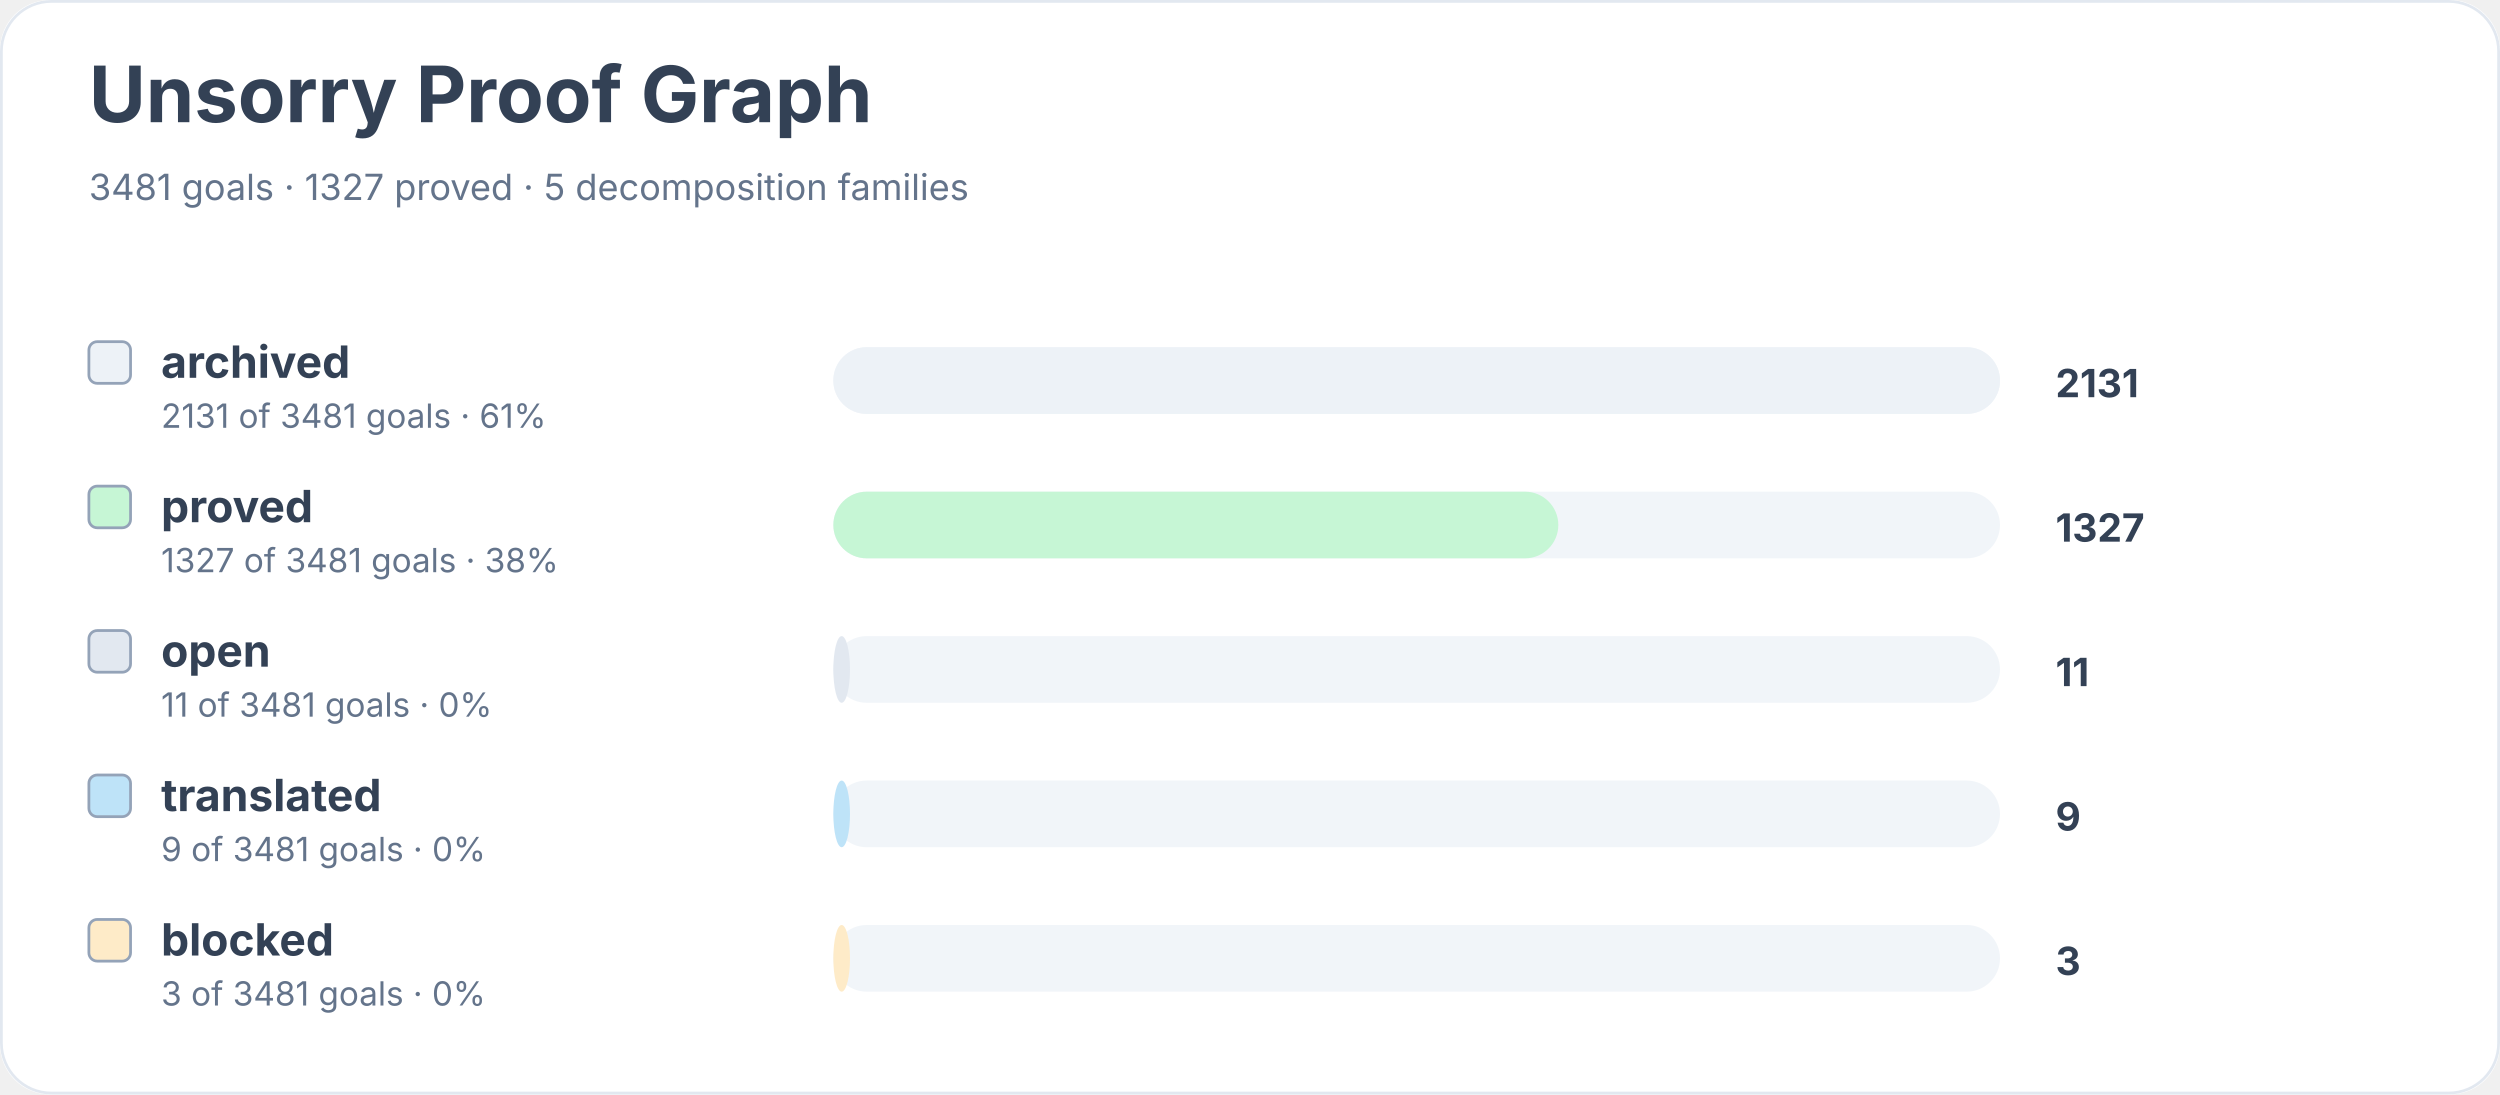
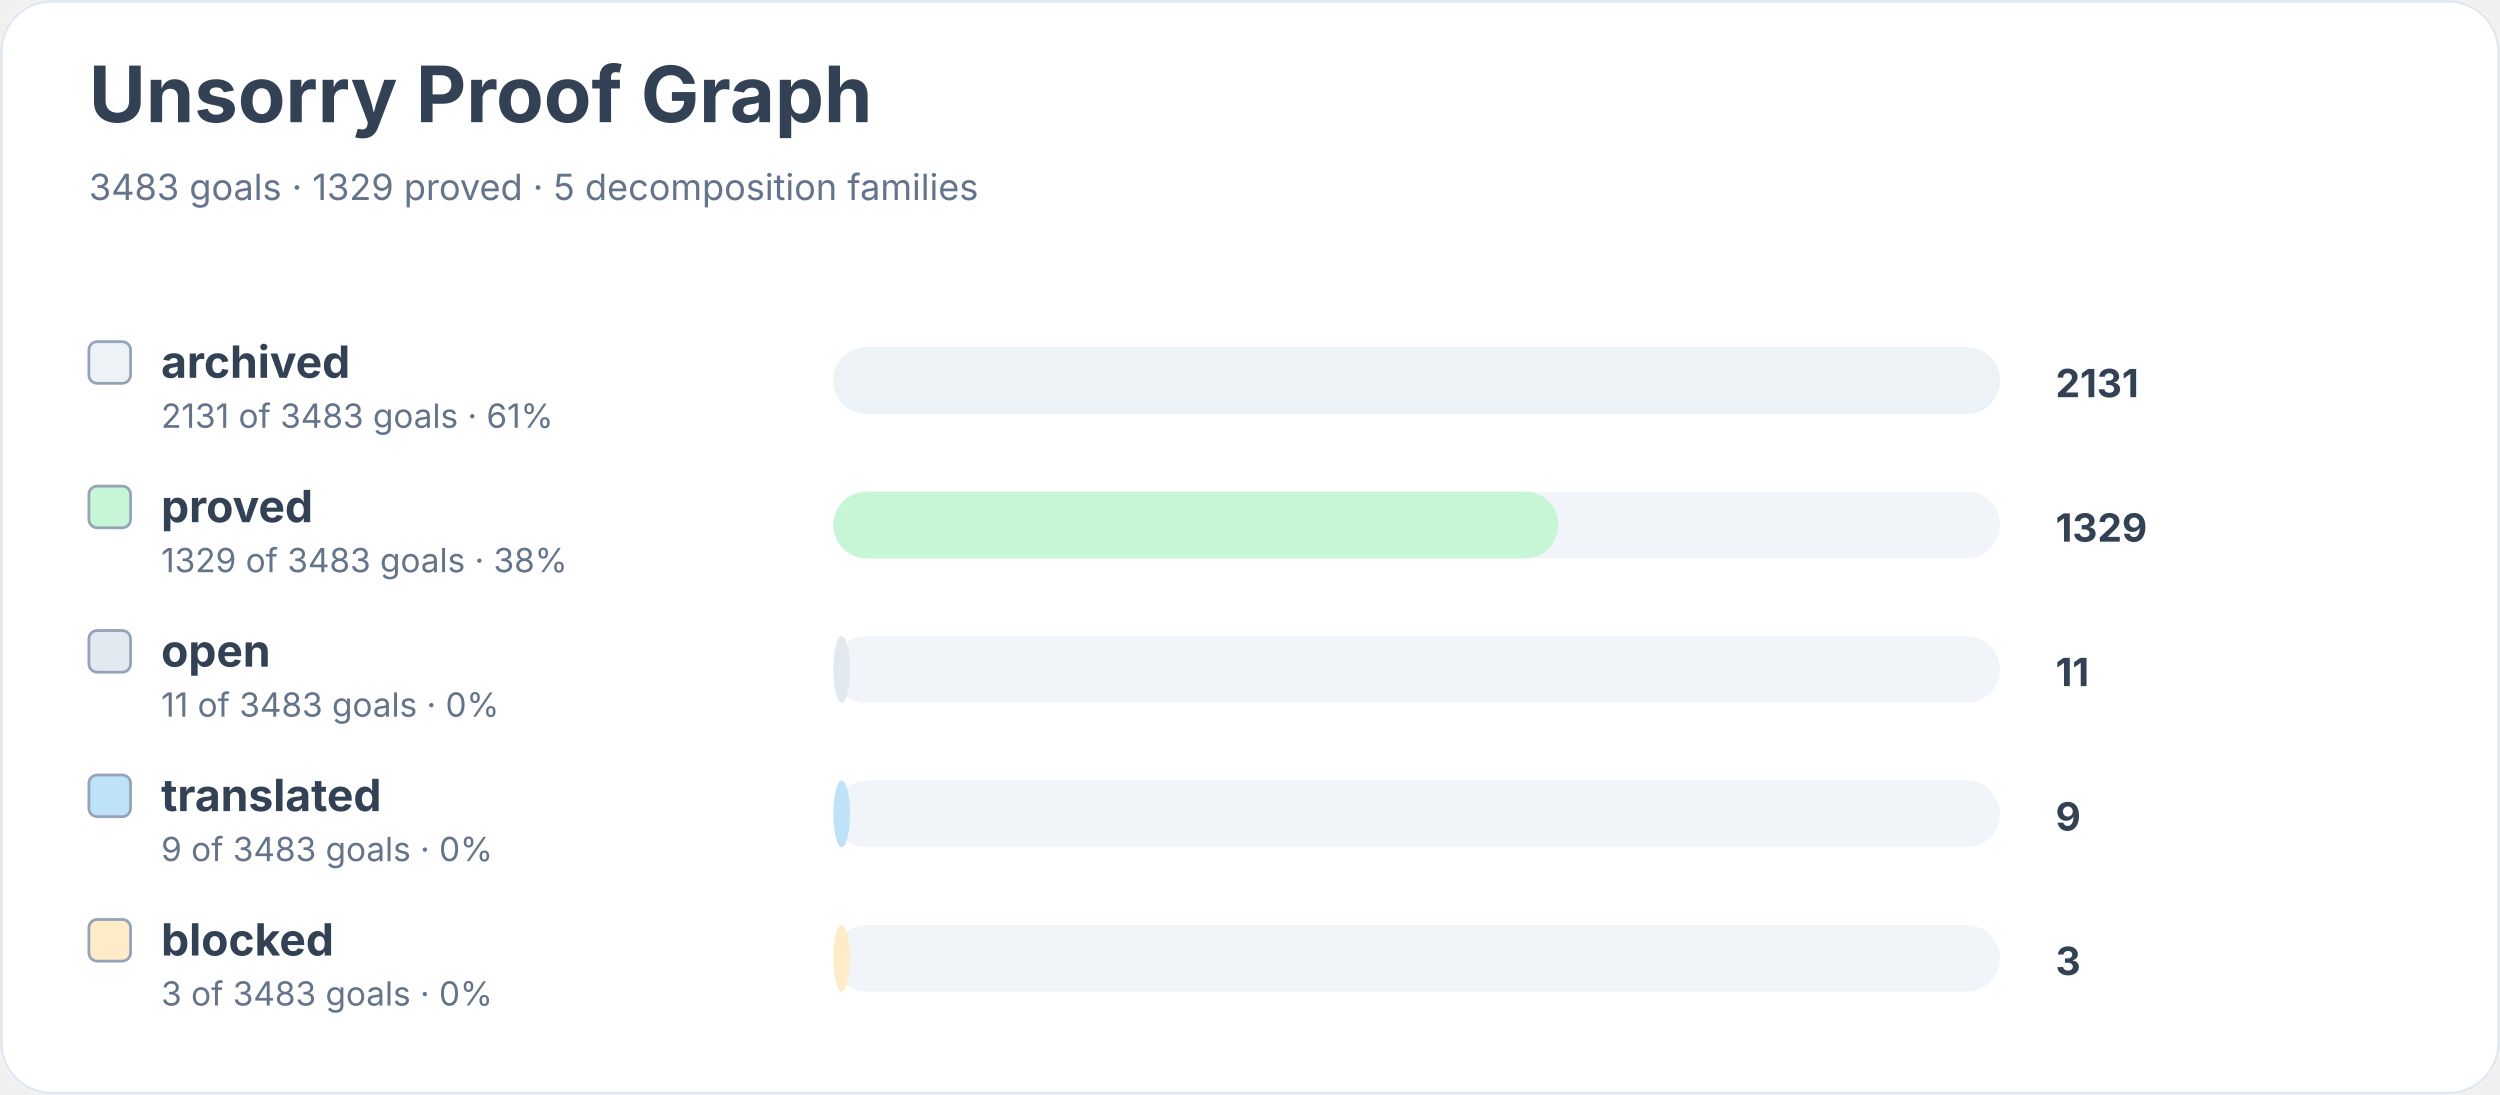
<svg xmlns="http://www.w3.org/2000/svg" width="900" height="394" viewBox="0 0 900 394" role="img" aria-labelledby="title desc">
  <rect width="900" height="100%" rx="18" fill="#ffffff" />
  <rect x="0.5" y="0.5" width="899" height="393" rx="18" fill="none" stroke="#e2e8f0" />
  <text x="32" y="44" font-family="Inter, system-ui, sans-serif" font-size="28" font-weight="700" fill="#334155">Unsorry Proof Graph</text>
-   <text x="32" y="72" font-family="Inter, system-ui, sans-serif" font-size="13" fill="#64748b">3481 goals · 1327 proved · 5 decomposition families</text>
+   <text x="32" y="72" font-family="Inter, system-ui, sans-serif" font-size="13" fill="#64748b">3483 goals · 1329 proved · 5 decomposition families</text>
  <rect x="32" y="123" width="15" height="15" rx="3" fill="#edf2f7" stroke="#94a3b8" />
  <text x="58" y="136" font-family="Inter, system-ui, sans-serif" font-size="16" font-weight="650" fill="#334155">archived</text>
-   <text x="58" y="154" font-family="Inter, system-ui, sans-serif" font-size="12" fill="#64748b">2131 of 3481 goals · 61%</text>
+   <text x="58" y="154" font-family="Inter, system-ui, sans-serif" font-size="12" fill="#64748b">2131 of 3483 goals · 61%</text>
  <rect x="300" y="125" width="420" height="24" rx="12" fill="#f1f5f9" />
  <rect x="300" y="125" width="420" height="24" rx="12" fill="#edf2f7" />
  <text x="740" y="143" font-family="Inter, system-ui, sans-serif" font-size="14" font-weight="700" fill="#334155">2131</text>
  <rect x="32" y="175" width="15" height="15" rx="3" fill="#c6f6d5" stroke="#94a3b8" />
  <text x="58" y="188" font-family="Inter, system-ui, sans-serif" font-size="16" font-weight="650" fill="#334155">proved</text>
-   <text x="58" y="206" font-family="Inter, system-ui, sans-serif" font-size="12" fill="#64748b">1327 of 3481 goals · 38%</text>
+   <text x="58" y="206" font-family="Inter, system-ui, sans-serif" font-size="12" fill="#64748b">1329 of 3483 goals · 38%</text>
  <rect x="300" y="177" width="420" height="24" rx="12" fill="#f1f5f9" />
  <rect x="300" y="177" width="261" height="24" rx="12" fill="#c6f6d5" />
-   <text x="740" y="195" font-family="Inter, system-ui, sans-serif" font-size="14" font-weight="700" fill="#334155">1327</text>
+   <text x="740" y="195" font-family="Inter, system-ui, sans-serif" font-size="14" font-weight="700" fill="#334155">1329</text>
  <rect x="32" y="227" width="15" height="15" rx="3" fill="#e2e8f0" stroke="#94a3b8" />
  <text x="58" y="240" font-family="Inter, system-ui, sans-serif" font-size="16" font-weight="650" fill="#334155">open</text>
-   <text x="58" y="258" font-family="Inter, system-ui, sans-serif" font-size="12" fill="#64748b">11 of 3481 goals · 0%</text>
+   <text x="58" y="258" font-family="Inter, system-ui, sans-serif" font-size="12" fill="#64748b">11 of 3483 goals · 0%</text>
  <rect x="300" y="229" width="420" height="24" rx="12" fill="#f1f5f9" />
  <rect x="300" y="229" width="6" height="24" rx="12" fill="#e2e8f0" />
  <text x="740" y="247" font-family="Inter, system-ui, sans-serif" font-size="14" font-weight="700" fill="#334155">11</text>
  <rect x="32" y="279" width="15" height="15" rx="3" fill="#bee3f8" stroke="#94a3b8" />
  <text x="58" y="292" font-family="Inter, system-ui, sans-serif" font-size="16" font-weight="650" fill="#334155">translated</text>
-   <text x="58" y="310" font-family="Inter, system-ui, sans-serif" font-size="12" fill="#64748b">9 of 3481 goals · 0%</text>
+   <text x="58" y="310" font-family="Inter, system-ui, sans-serif" font-size="12" fill="#64748b">9 of 3483 goals · 0%</text>
  <rect x="300" y="281" width="420" height="24" rx="12" fill="#f1f5f9" />
  <rect x="300" y="281" width="6" height="24" rx="12" fill="#bee3f8" />
  <text x="740" y="299" font-family="Inter, system-ui, sans-serif" font-size="14" font-weight="700" fill="#334155">9</text>
  <rect x="32" y="331" width="15" height="15" rx="3" fill="#feebc8" stroke="#94a3b8" />
  <text x="58" y="344" font-family="Inter, system-ui, sans-serif" font-size="16" font-weight="650" fill="#334155">blocked</text>
-   <text x="58" y="362" font-family="Inter, system-ui, sans-serif" font-size="12" fill="#64748b">3 of 3481 goals · 0%</text>
+   <text x="58" y="362" font-family="Inter, system-ui, sans-serif" font-size="12" fill="#64748b">3 of 3483 goals · 0%</text>
  <rect x="300" y="333" width="420" height="24" rx="12" fill="#f1f5f9" />
  <rect x="300" y="333" width="6" height="24" rx="12" fill="#feebc8" />
  <text x="740" y="351" font-family="Inter, system-ui, sans-serif" font-size="14" font-weight="700" fill="#334155">3</text>
</svg>
